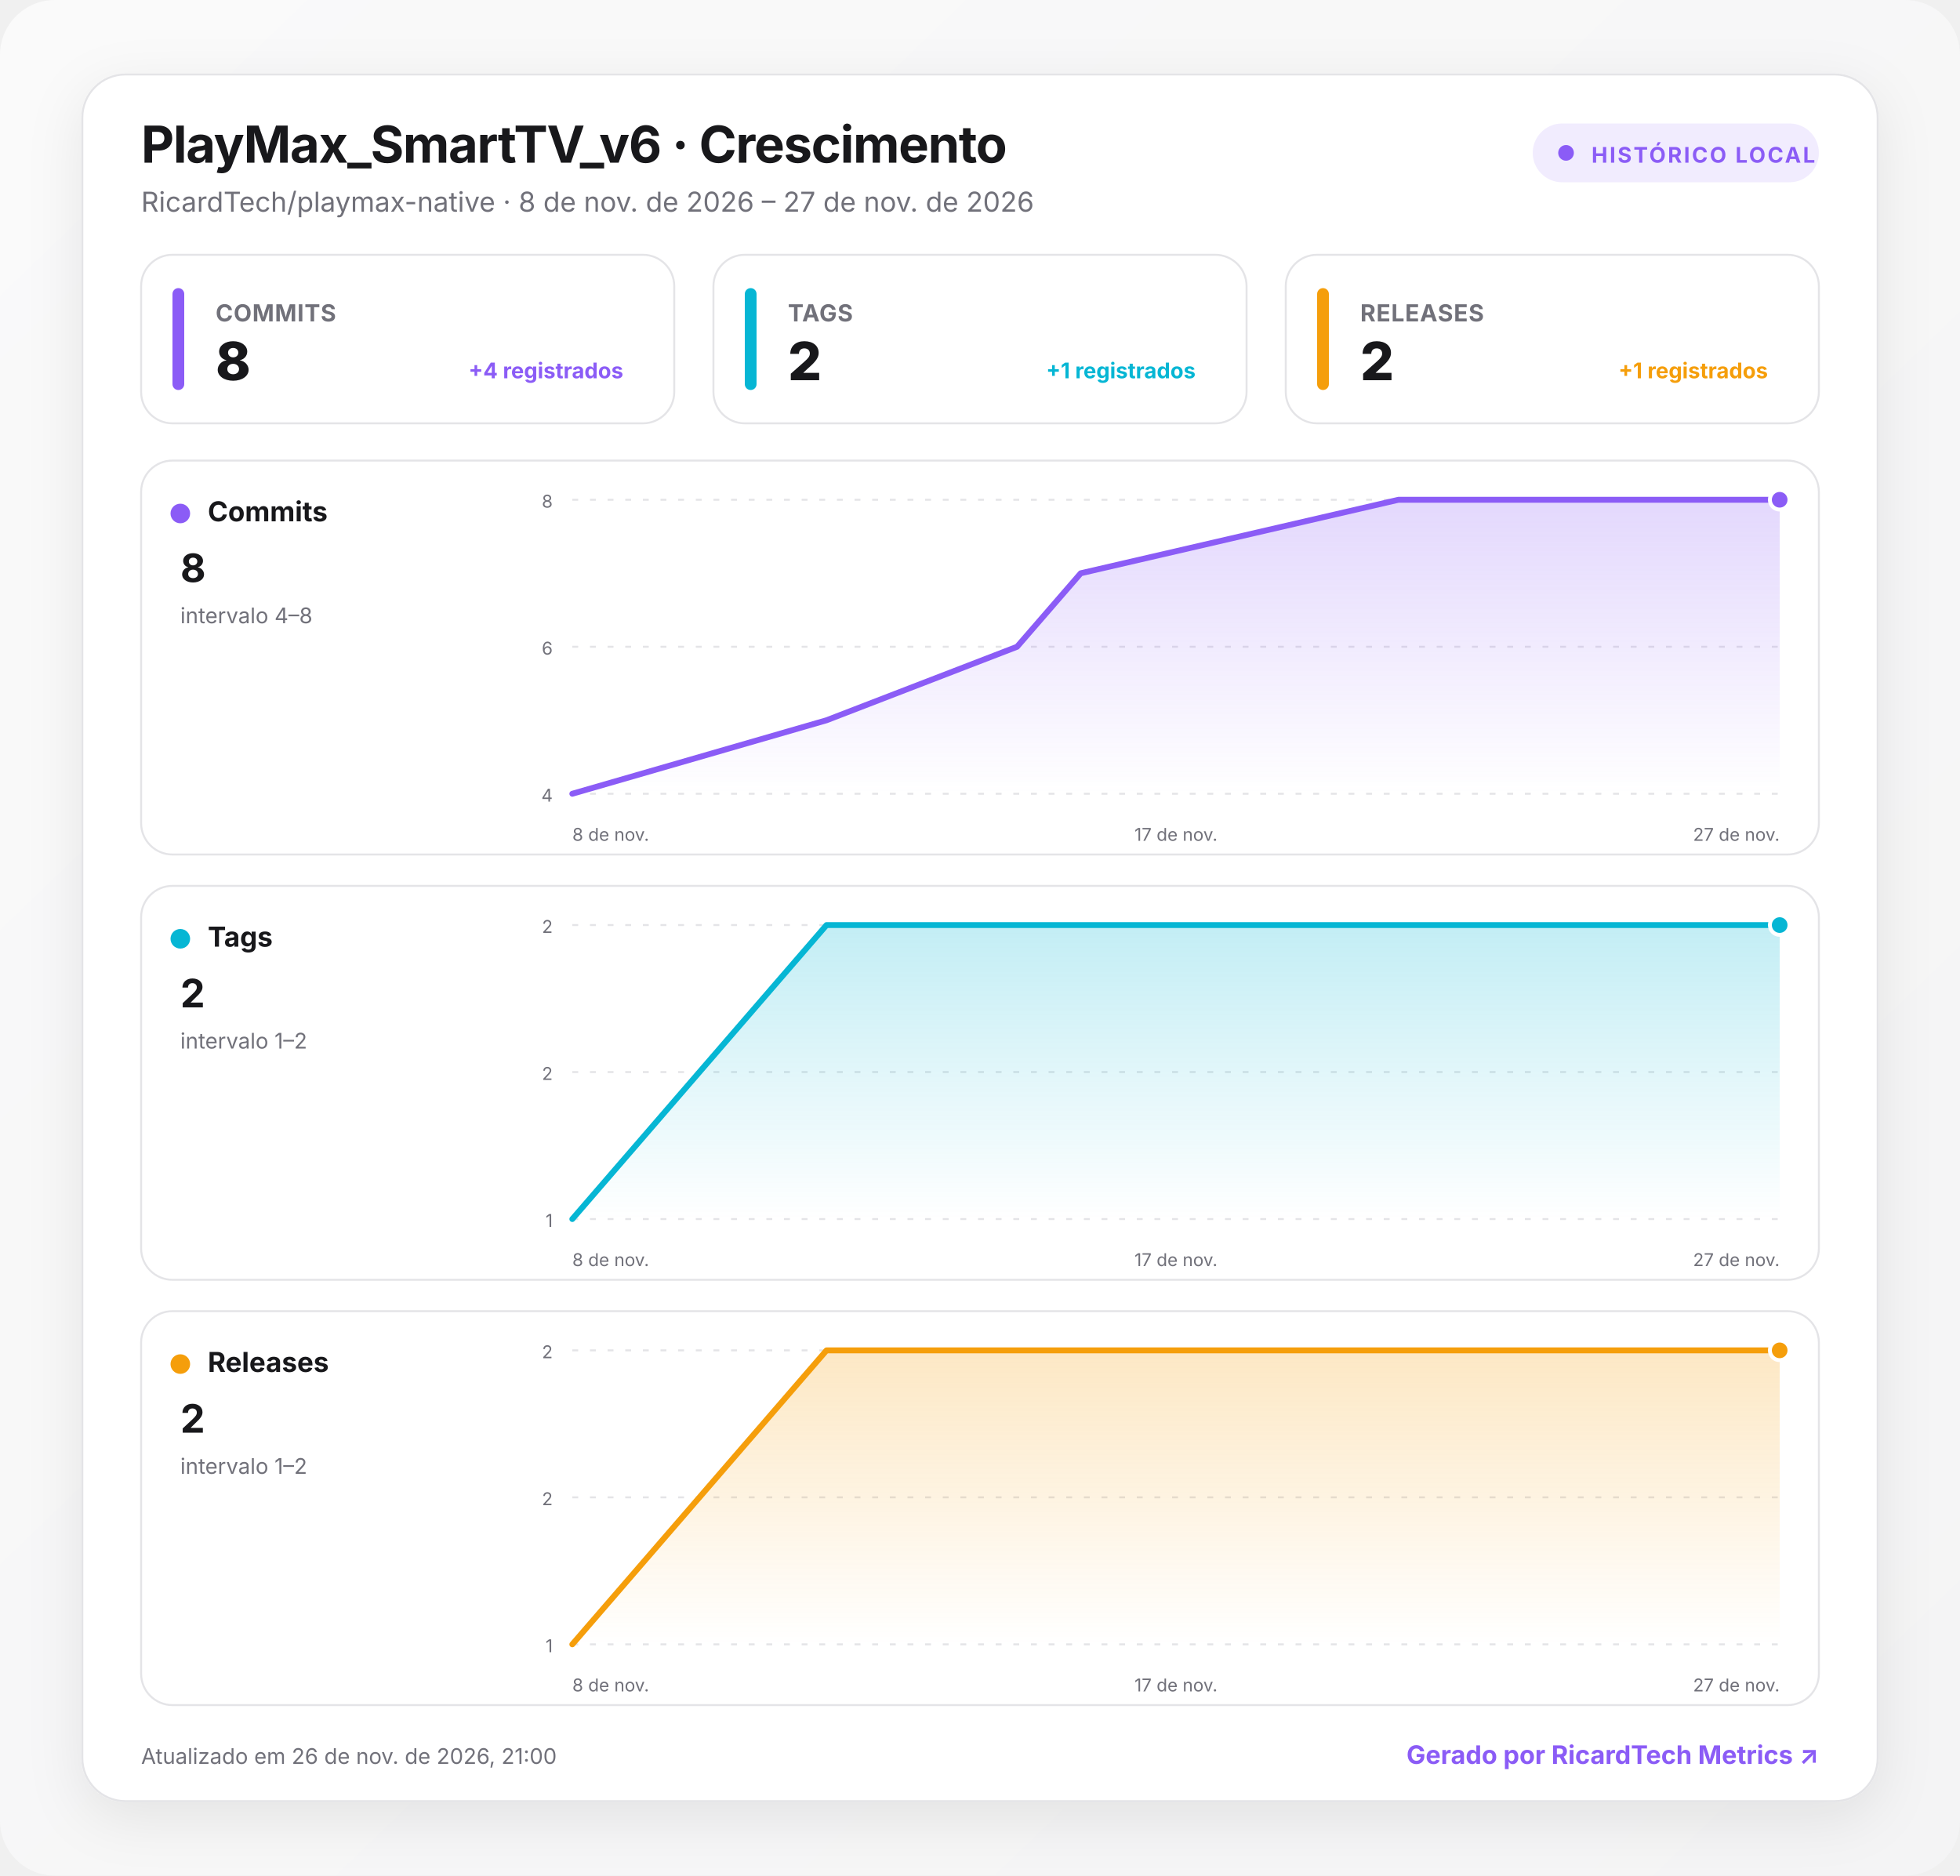
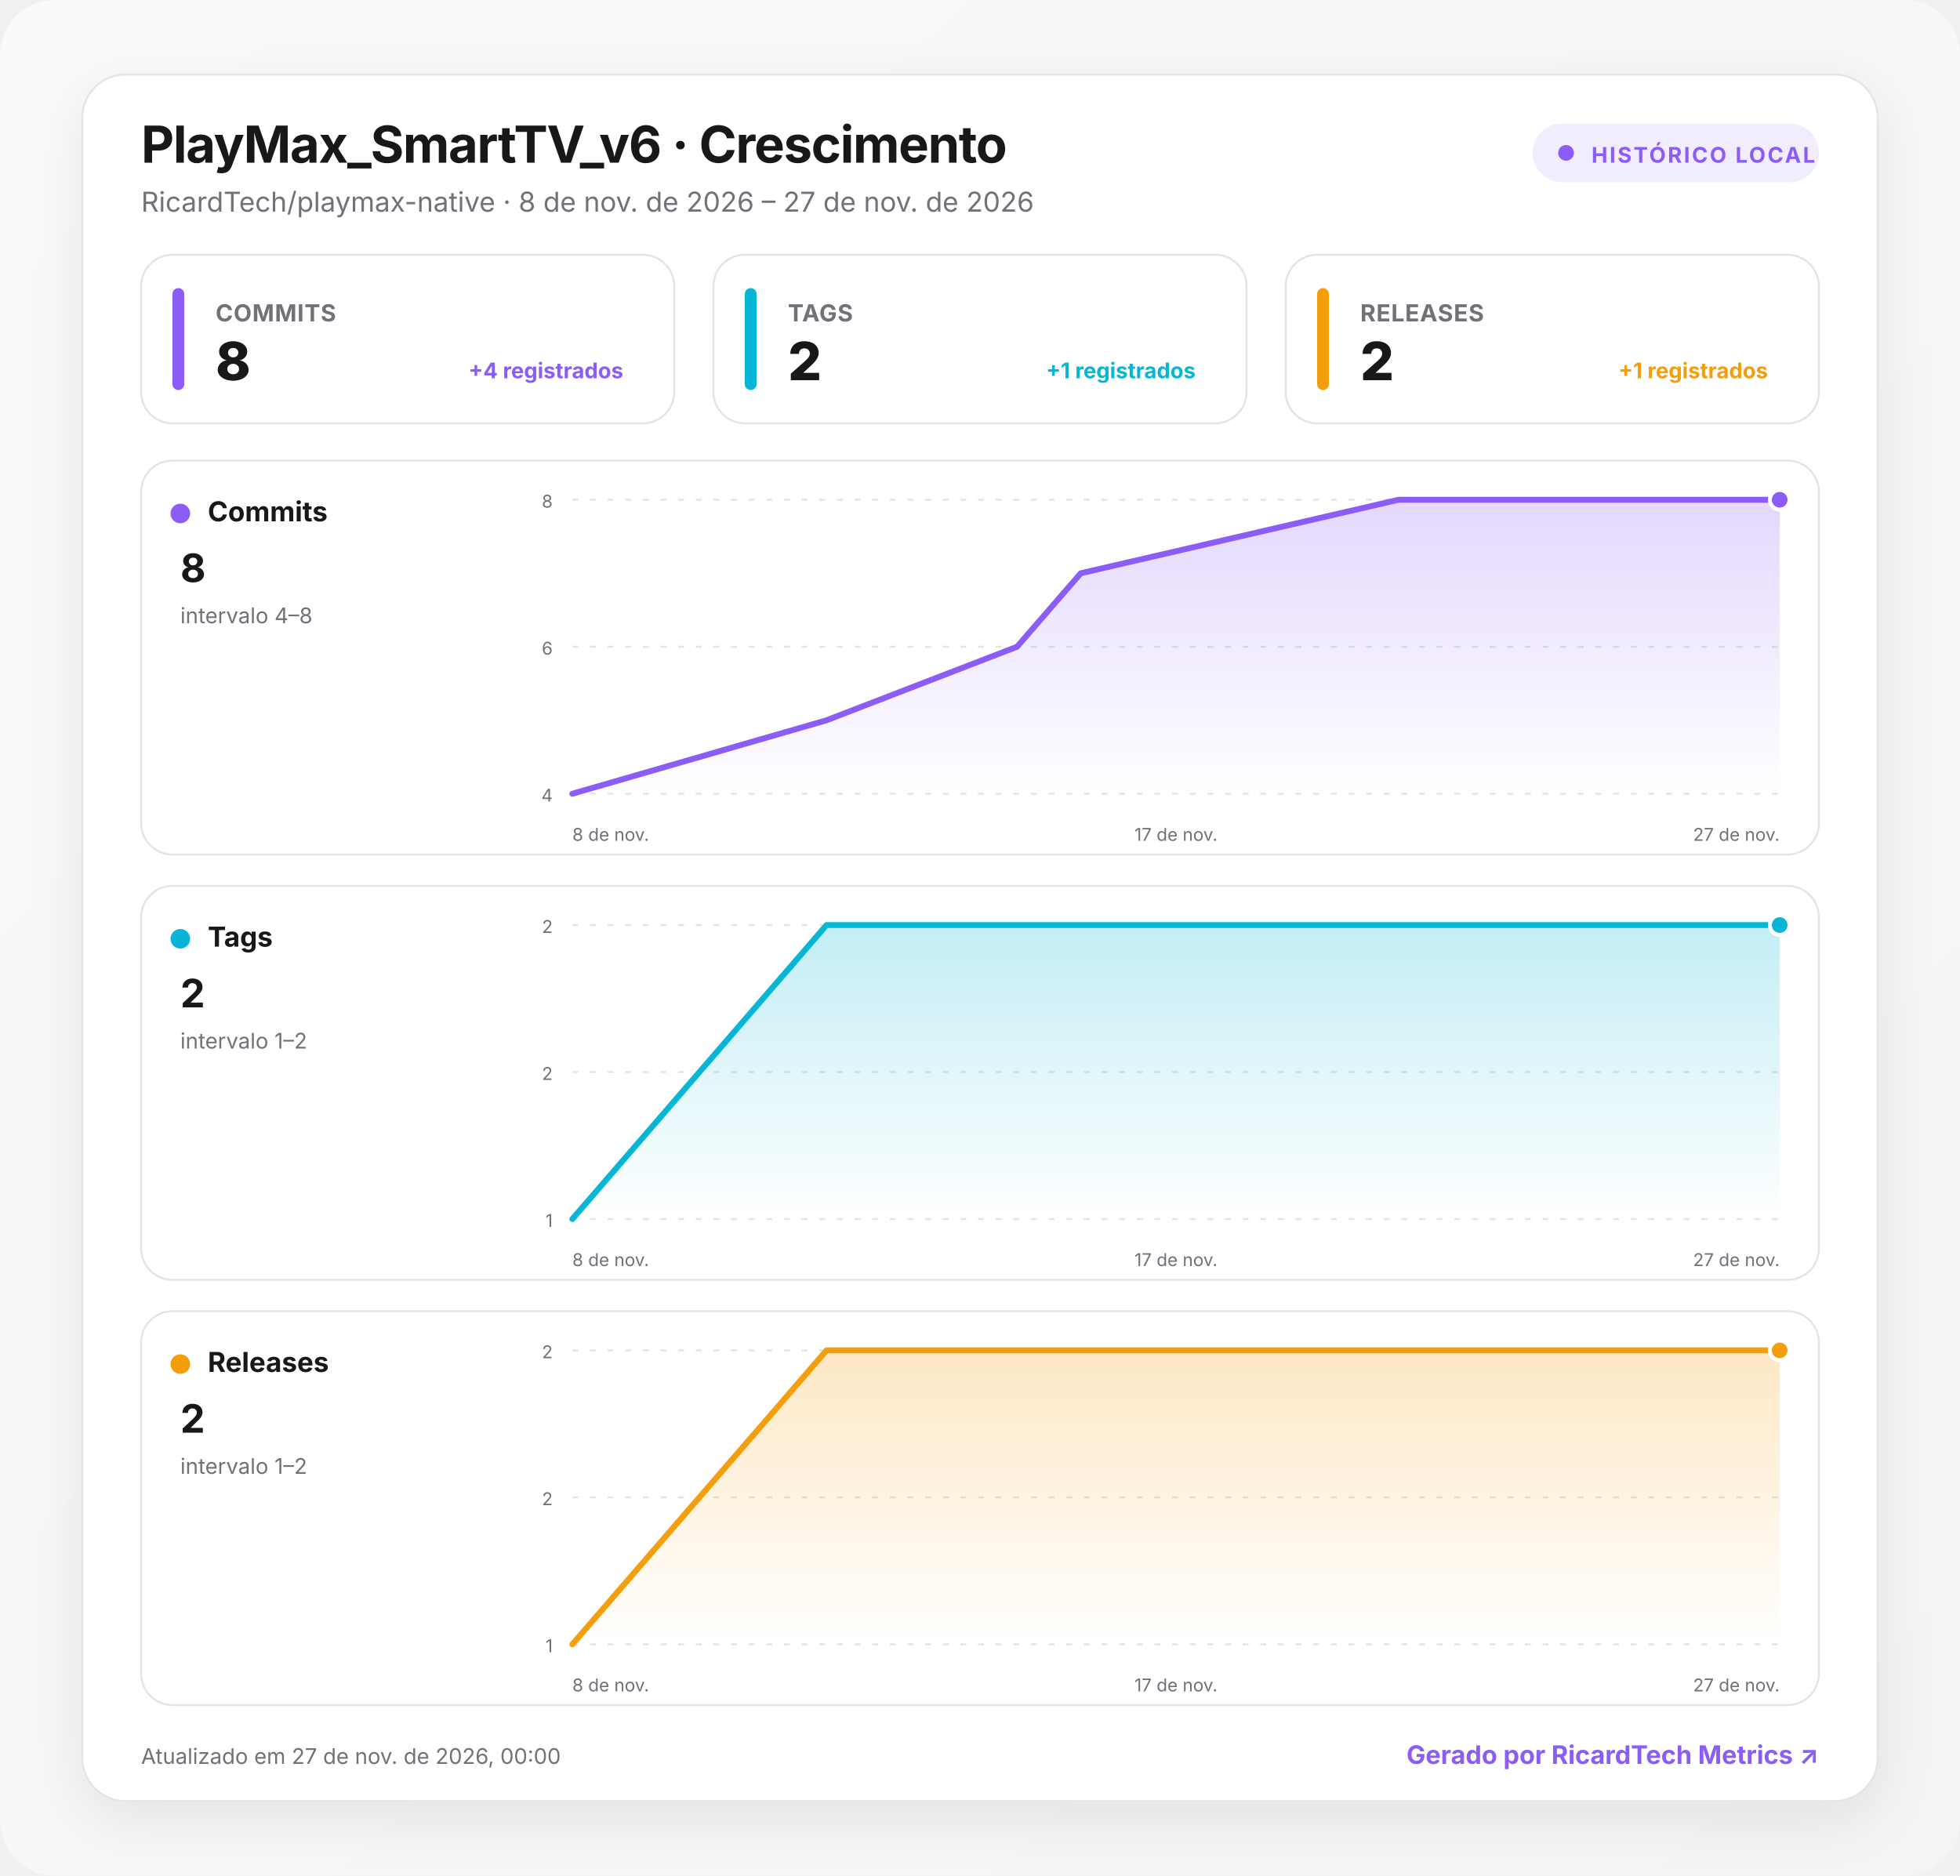
<svg xmlns="http://www.w3.org/2000/svg" width="1000" height="957" viewBox="0 0 1000 957" role="img" aria-labelledby="title desc">
  <defs>
    <linearGradient id="background" x1="0" y1="0" x2="1" y2="1">
      <stop offset="0" stop-color="#fafafa" />
      <stop offset="1" stop-color="#f4f4f5" />
    </linearGradient>
    <linearGradient id="fill-commits" x1="0" y1="0" x2="0" y2="1">
      <stop offset="0" stop-color="#8b5cf6" stop-opacity=".24" />
      <stop offset="1" stop-color="#8b5cf6" stop-opacity="0" />
    </linearGradient>
    <linearGradient id="fill-tags" x1="0" y1="0" x2="0" y2="1">
      <stop offset="0" stop-color="#06b6d4" stop-opacity=".24" />
      <stop offset="1" stop-color="#06b6d4" stop-opacity="0" />
    </linearGradient>
    <linearGradient id="fill-releases" x1="0" y1="0" x2="0" y2="1">
      <stop offset="0" stop-color="#f59e0b" stop-opacity=".24" />
      <stop offset="1" stop-color="#f59e0b" stop-opacity="0" />
    </linearGradient>
    <filter id="shadow" x="-10%" y="-10%" width="120%" height="130%">
      <feDropShadow dx="0" dy="8" stdDeviation="14" flood-color="#18181b" flood-opacity=".08" />
    </filter>
    <style>
      :root { color-scheme: light dark; }
      .bg { fill: url(#background); }
      .surface { fill: #ffffff; stroke: #e4e4e7; }
      .panel { fill: #ffffff; stroke: #e4e4e7; }
      .primary { fill: #18181b; }
      .secondary { fill: #71717a; }
      .grid { stroke: #e4e4e7; }
      text { font-family: Inter, ui-sans-serif, system-ui, -apple-system, BlinkMacSystemFont, "Segoe UI", Roboto, sans-serif; }
      @media (prefers-color-scheme: dark) {
        .bg { fill: #09090b; }
        .surface, .panel { fill: #111113; stroke: #27272a; }
        .primary { fill: #fafafa; }
        .secondary { fill: #a1a1aa; }
        .grid { stroke: #27272a; }
      }
    </style>
  </defs>
  <rect class="bg" width="1000" height="957" rx="28" />
  <g transform="translate(42 38)">
    <rect x="0" y="0" width="916" height="881" rx="22" class="surface" filter="url(#shadow)" />
    <text x="30" y="45" class="primary" font-size="26" font-weight="750" letter-spacing="-.5">PlayMax_SmartTV_v6 · Crescimento</text>
    <text x="30" y="70" class="secondary" font-size="14">RicardTech/playmax-native · 8 de nov. de 2026 – 27 de nov. de 2026</text>
    <g transform="translate(740 25)">
      <rect width="146" height="30" rx="15" fill="#8b5cf6" fill-opacity=".12" />
      <circle cx="17" cy="15" r="4" fill="#8b5cf6" />
      <text x="30" y="20" fill="#8b5cf6" font-size="11" font-weight="700" letter-spacing="1">HISTÓRICO LOCAL</text>
    </g>
    <g transform="translate(30 92)">
      <rect width="272" height="86" rx="16" class="panel" />
      <rect x="16" y="17" width="6" height="52" rx="3" fill="#8b5cf6" />
      <text x="38" y="34" class="secondary" font-size="12" font-weight="650" letter-spacing=".3">COMMITS</text>
      <text x="38" y="64" class="primary" font-size="27" font-weight="760" letter-spacing="-.5">8</text>
      <text x="246" y="63" text-anchor="end" fill="#8b5cf6" font-size="11" font-weight="650">+4 registrados</text>
    </g>
    <g transform="translate(322 92)">
      <rect width="272" height="86" rx="16" class="panel" />
      <rect x="16" y="17" width="6" height="52" rx="3" fill="#06b6d4" />
      <text x="38" y="34" class="secondary" font-size="12" font-weight="650" letter-spacing=".3">TAGS</text>
      <text x="38" y="64" class="primary" font-size="27" font-weight="760" letter-spacing="-.5">2</text>
      <text x="246" y="63" text-anchor="end" fill="#06b6d4" font-size="11" font-weight="650">+1 registrados</text>
    </g>
    <g transform="translate(614 92)">
      <rect width="272" height="86" rx="16" class="panel" />
      <rect x="16" y="17" width="6" height="52" rx="3" fill="#f59e0b" />
      <text x="38" y="34" class="secondary" font-size="12" font-weight="650" letter-spacing=".3">RELEASES</text>
      <text x="38" y="64" class="primary" font-size="27" font-weight="760" letter-spacing="-.5">2</text>
      <text x="246" y="63" text-anchor="end" fill="#f59e0b" font-size="11" font-weight="650">+1 registrados</text>
    </g>
    <g transform="translate(30 197)">
      <rect width="856" height="201" rx="16" class="panel" />
      <circle cx="20" cy="27" r="5" fill="#8b5cf6" />
      <text x="34" y="31" class="primary" font-size="14" font-weight="700">Commits</text>
      <text x="20" y="62" class="primary" font-size="20" font-weight="750">8</text>
      <text x="20" y="83" class="secondary" font-size="11">intervalo 4–8</text>
      <line x1="220" x2="836" y1="20" y2="20" class="grid" stroke-width="1" stroke-dasharray="3 6" />
      <text x="210" y="24" text-anchor="end" class="secondary" font-size="9">8</text>
      <line x1="220" x2="836" y1="95" y2="95" class="grid" stroke-width="1" stroke-dasharray="3 6" />
      <text x="210" y="99" text-anchor="end" class="secondary" font-size="9">6</text>
      <line x1="220" x2="836" y1="170" y2="170" class="grid" stroke-width="1" stroke-dasharray="3 6" />
      <text x="210" y="174" text-anchor="end" class="secondary" font-size="9">4</text>
      <path d="M220 170 L349.7 132.5 L446.9 95 L479.4 57.5 L641.5 20 L836 20 L836 170 L220 170 Z" fill="url(#fill-commits)" />
      <path d="M220 170 L349.7 132.5 L446.9 95 L479.4 57.5 L641.5 20 L836 20" fill="none" stroke="#8b5cf6" stroke-width="3" stroke-linecap="round" stroke-linejoin="round" />
      <circle cx="836" cy="20" r="5" fill="#8b5cf6" stroke="#fff" stroke-width="2" />
      <text x="220" y="194" text-anchor="start" class="secondary" font-size="9">8 de nov.</text>
      <text x="528" y="194" text-anchor="middle" class="secondary" font-size="9">17 de nov.</text>
      <text x="836" y="194" text-anchor="end" class="secondary" font-size="9">27 de nov.</text>
    </g>
    <g transform="translate(30 414)">
      <rect width="856" height="201" rx="16" class="panel" />
      <circle cx="20" cy="27" r="5" fill="#06b6d4" />
      <text x="34" y="31" class="primary" font-size="14" font-weight="700">Tags</text>
      <text x="20" y="62" class="primary" font-size="20" font-weight="750">2</text>
      <text x="20" y="83" class="secondary" font-size="11">intervalo 1–2</text>
      <line x1="220" x2="836" y1="20" y2="20" class="grid" stroke-width="1" stroke-dasharray="3 6" />
      <text x="210" y="24" text-anchor="end" class="secondary" font-size="9">2</text>
      <line x1="220" x2="836" y1="95" y2="95" class="grid" stroke-width="1" stroke-dasharray="3 6" />
      <text x="210" y="99" text-anchor="end" class="secondary" font-size="9">2</text>
      <line x1="220" x2="836" y1="170" y2="170" class="grid" stroke-width="1" stroke-dasharray="3 6" />
      <text x="210" y="174" text-anchor="end" class="secondary" font-size="9">1</text>
      <path d="M220 170 L349.7 20 L446.9 20 L479.4 20 L641.5 20 L836 20 L836 170 L220 170 Z" fill="url(#fill-tags)" />
      <path d="M220 170 L349.7 20 L446.9 20 L479.4 20 L641.5 20 L836 20" fill="none" stroke="#06b6d4" stroke-width="3" stroke-linecap="round" stroke-linejoin="round" />
      <circle cx="836" cy="20" r="5" fill="#06b6d4" stroke="#fff" stroke-width="2" />
      <text x="220" y="194" text-anchor="start" class="secondary" font-size="9">8 de nov.</text>
      <text x="528" y="194" text-anchor="middle" class="secondary" font-size="9">17 de nov.</text>
      <text x="836" y="194" text-anchor="end" class="secondary" font-size="9">27 de nov.</text>
    </g>
    <g transform="translate(30 631)">
      <rect width="856" height="201" rx="16" class="panel" />
      <circle cx="20" cy="27" r="5" fill="#f59e0b" />
      <text x="34" y="31" class="primary" font-size="14" font-weight="700">Releases</text>
      <text x="20" y="62" class="primary" font-size="20" font-weight="750">2</text>
      <text x="20" y="83" class="secondary" font-size="11">intervalo 1–2</text>
      <line x1="220" x2="836" y1="20" y2="20" class="grid" stroke-width="1" stroke-dasharray="3 6" />
      <text x="210" y="24" text-anchor="end" class="secondary" font-size="9">2</text>
      <line x1="220" x2="836" y1="95" y2="95" class="grid" stroke-width="1" stroke-dasharray="3 6" />
      <text x="210" y="99" text-anchor="end" class="secondary" font-size="9">2</text>
      <line x1="220" x2="836" y1="170" y2="170" class="grid" stroke-width="1" stroke-dasharray="3 6" />
      <text x="210" y="174" text-anchor="end" class="secondary" font-size="9">1</text>
      <path d="M220 170 L349.7 20 L446.9 20 L479.4 20 L641.5 20 L836 20 L836 170 L220 170 Z" fill="url(#fill-releases)" />
      <path d="M220 170 L349.7 20 L446.9 20 L479.4 20 L641.5 20 L836 20" fill="none" stroke="#f59e0b" stroke-width="3" stroke-linecap="round" stroke-linejoin="round" />
      <circle cx="836" cy="20" r="5" fill="#f59e0b" stroke="#fff" stroke-width="2" />
      <text x="220" y="194" text-anchor="start" class="secondary" font-size="9">8 de nov.</text>
      <text x="528" y="194" text-anchor="middle" class="secondary" font-size="9">17 de nov.</text>
      <text x="836" y="194" text-anchor="end" class="secondary" font-size="9">27 de nov.</text>
    </g>
-     <text x="30" y="862" class="secondary" font-size="11">Atualizado em 26 de nov. de 2026, 21:00</text>
+     <text x="30" y="862" class="secondary" font-size="11">Atualizado em 27 de nov. de 2026, 00:00</text>
    <a href="https://git.ricardtech.top/RicardTech/ricardtech-metrics" target="_blank" aria-label="Abrir projeto RicardTech Metrics">
      <text x="886" y="862" fill="#8b5cf6" text-anchor="end" font-size="13" font-weight="700">Gerado por RicardTech Metrics ↗</text>
    </a>
  </g>
</svg>
